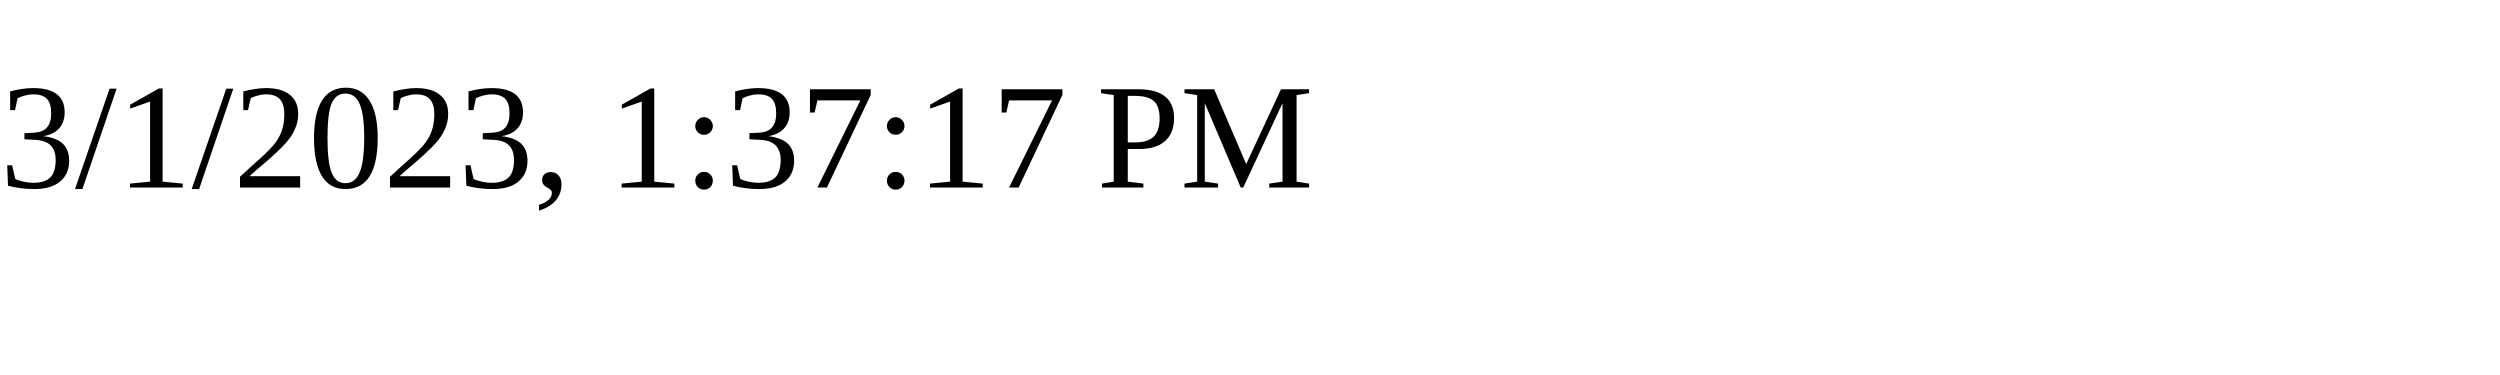
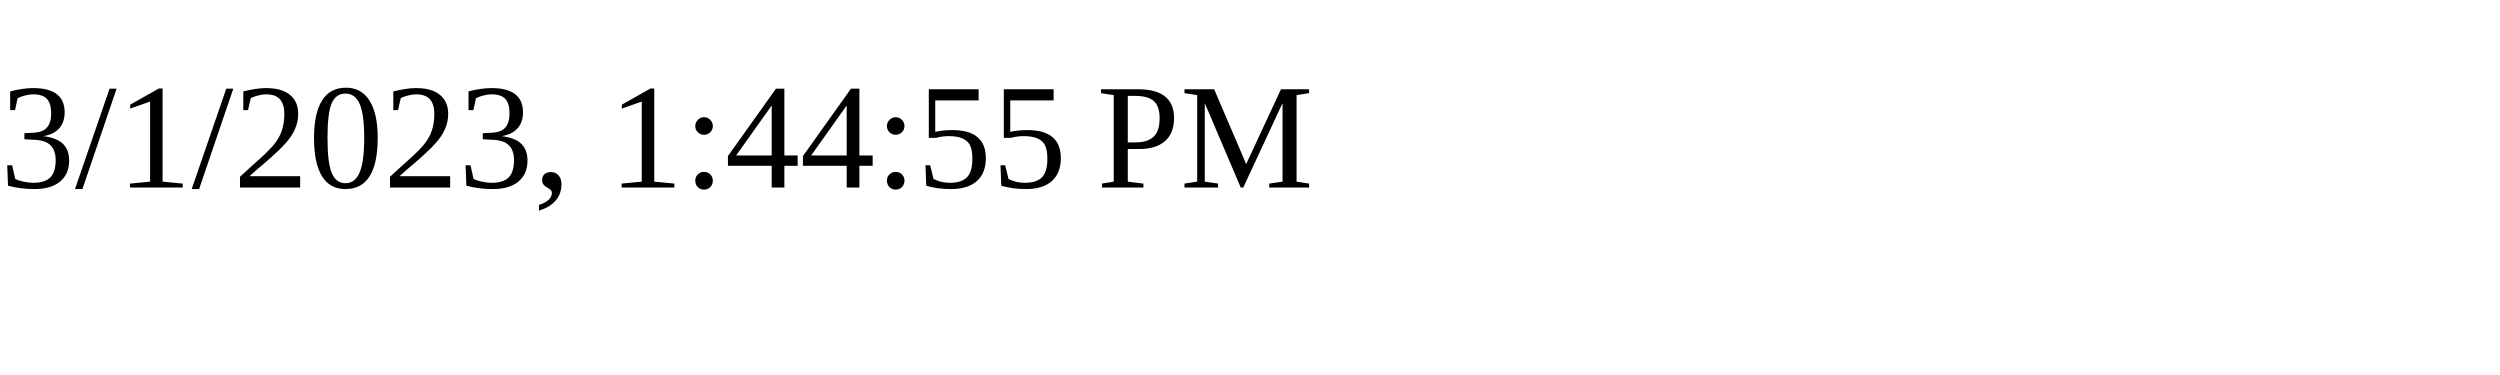
<svg xmlns="http://www.w3.org/2000/svg" height="30" width="200">
-   <text x="0" y="15">3/1/2023, 1:37:17 PM</text>
+   <text x="0" y="15">3/1/2023, 1:44:55 PM</text>
</svg>
